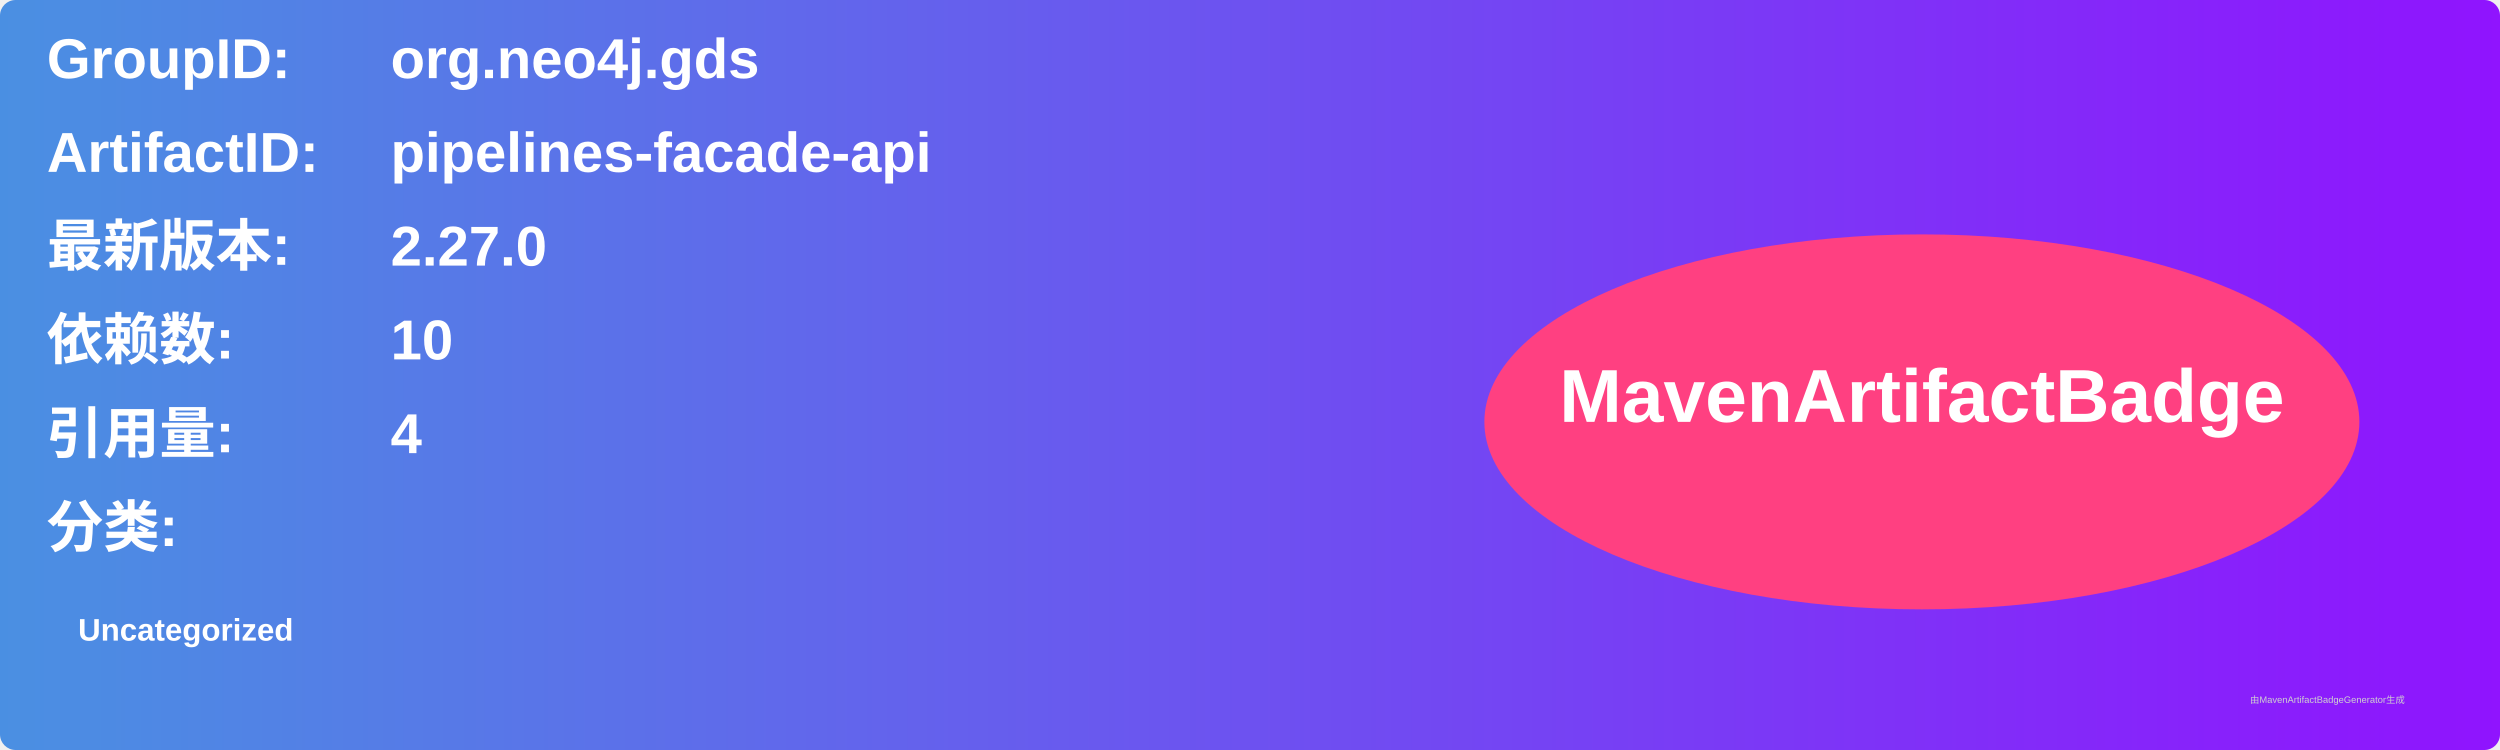
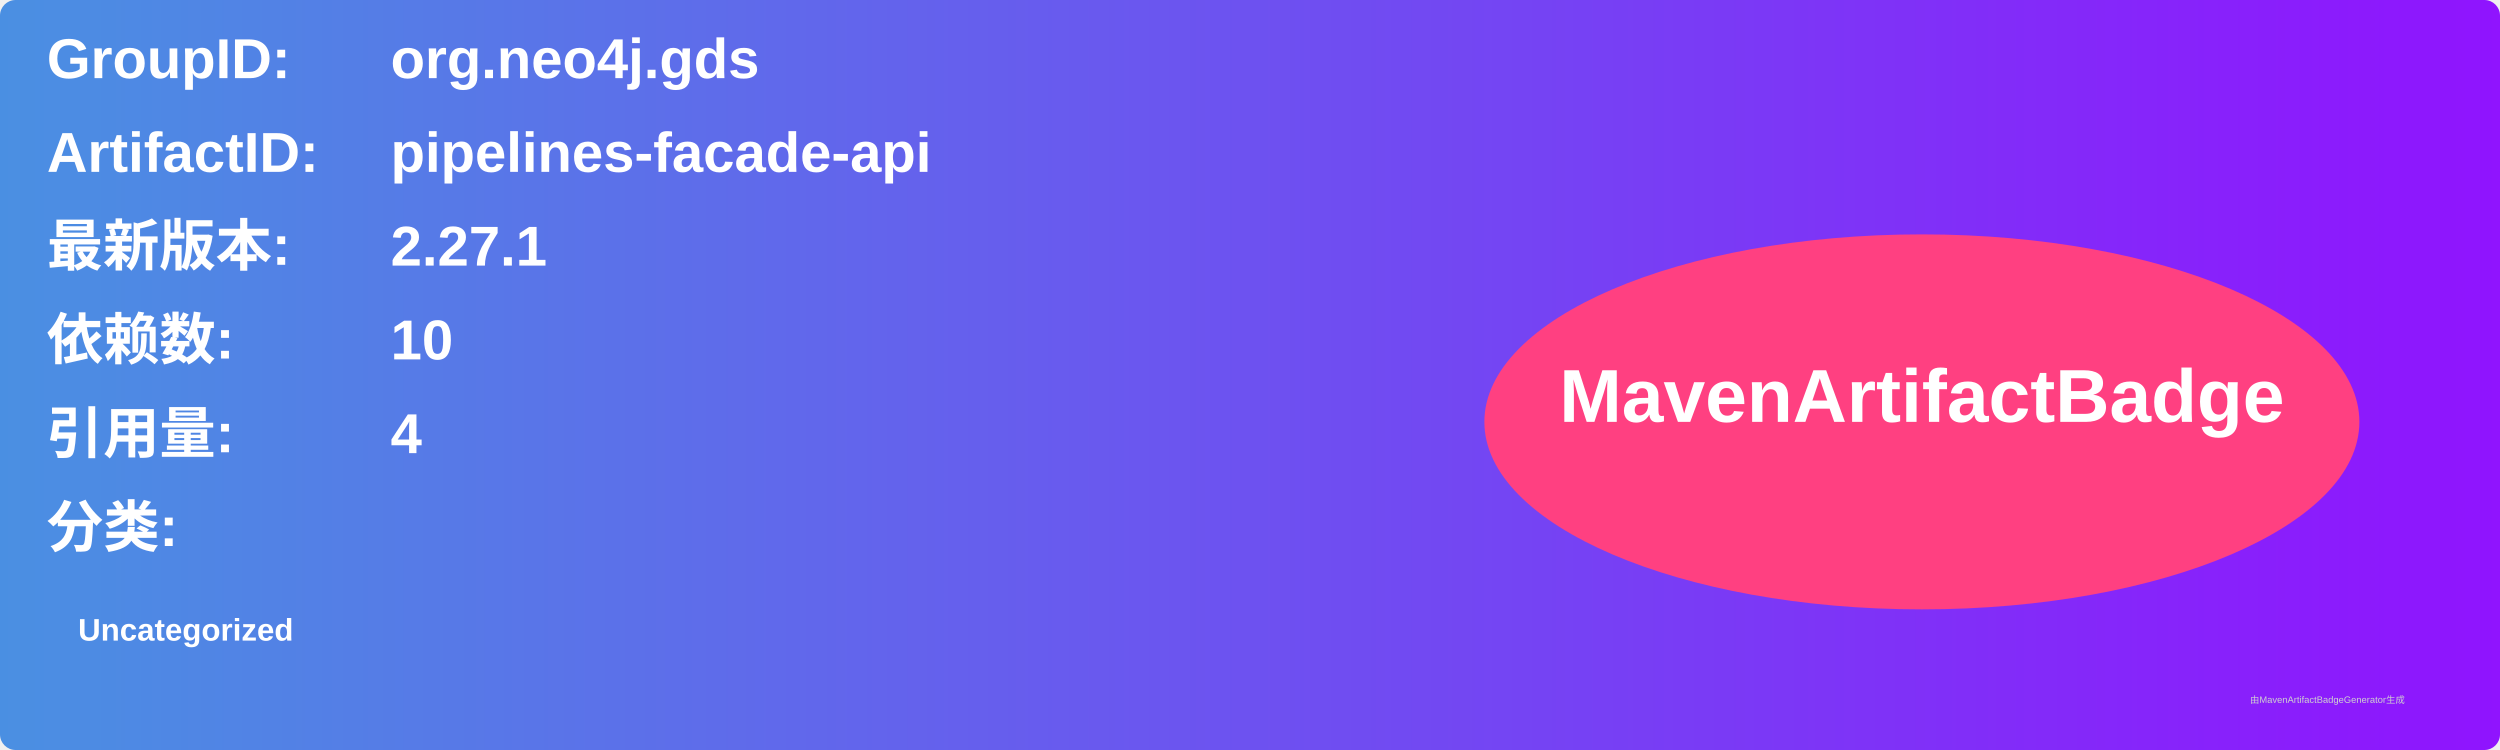
<svg xmlns="http://www.w3.org/2000/svg" width="800" height="240" viewBox="0 0 800 240">
  <linearGradient id="grad" x1="0%" y1="0%" x2="100%" y2="0%">
    <stop offset="0%" stop-color="#4a90e2" />
    <stop offset="100%" stop-color="#9013fe" />
  </linearGradient>
  <rect width="100%" height="100%" rx="5" ry="5" fill="url(#grad)" />
  <g transform="translate(15, 15)">
    <text x="0" y="10" font-family="Arial" font-size="18" fill="white" font-weight="bold" width="260">GroupID:</text>
    <text x="110" y="10" font-family="Arial" font-size="18" fill="white" font-weight="bold" width="460">org.neo4j.gds</text>
    <text x="0" y="40" font-family="Arial" font-size="18" fill="white" font-weight="bold" width="260">ArtifactID:</text>
    <text x="110" y="40" font-family="Arial" font-size="18" fill="white" font-weight="bold" width="460">pipelines-facade-api</text>
    <text x="0" y="70" font-family="Arial" font-size="18" fill="white" font-weight="bold">最新版本:</text>
    <text x="110" y="70" font-family="Arial" font-size="18" fill="white" font-weight="bold">
-       <tspan font-weight="bold">2.27.0</tspan>
+       <tspan font-weight="bold">2.27.1</tspan>
    </text>
    <text x="0" y="100" font-family="Arial" font-size="18" fill="white" font-weight="bold">依赖数: </text>
    <text x="110" y="100" font-family="Arial" font-size="18" fill="white">
      <tspan font-weight="bold">10</tspan>
    </text>
    <text x="0" y="130" font-family="Arial" font-size="18" fill="white" font-weight="bold">引用量: </text>
    <text x="110" y="130" font-family="Arial" font-size="18" fill="white">
      <tspan font-weight="bold">4</tspan>
    </text>
    <text x="0" y="160" font-family="Arial" font-size="18" fill="white" font-weight="bold">分类:</text>
    <text x="10" y="190" font-family="Arial" font-size="10" fill="white">
      <tspan font-weight="bold">Uncategorized</tspan>
    </text>
    <ellipse cx="600" cy="120" rx="140" ry="60" fill="#ff4081" />
    <text x="600" y="120" text-anchor="middle" font-family="Arial" font-size="24" fill="white" font-weight="bold">MavenArtifactBadge</text>
  </g>
  <text x="720" y="225" font-family="Arial" font-size="3" fill="#d0d0d0">由MavenArtifactBadgeGenerator生成</text>
</svg>
